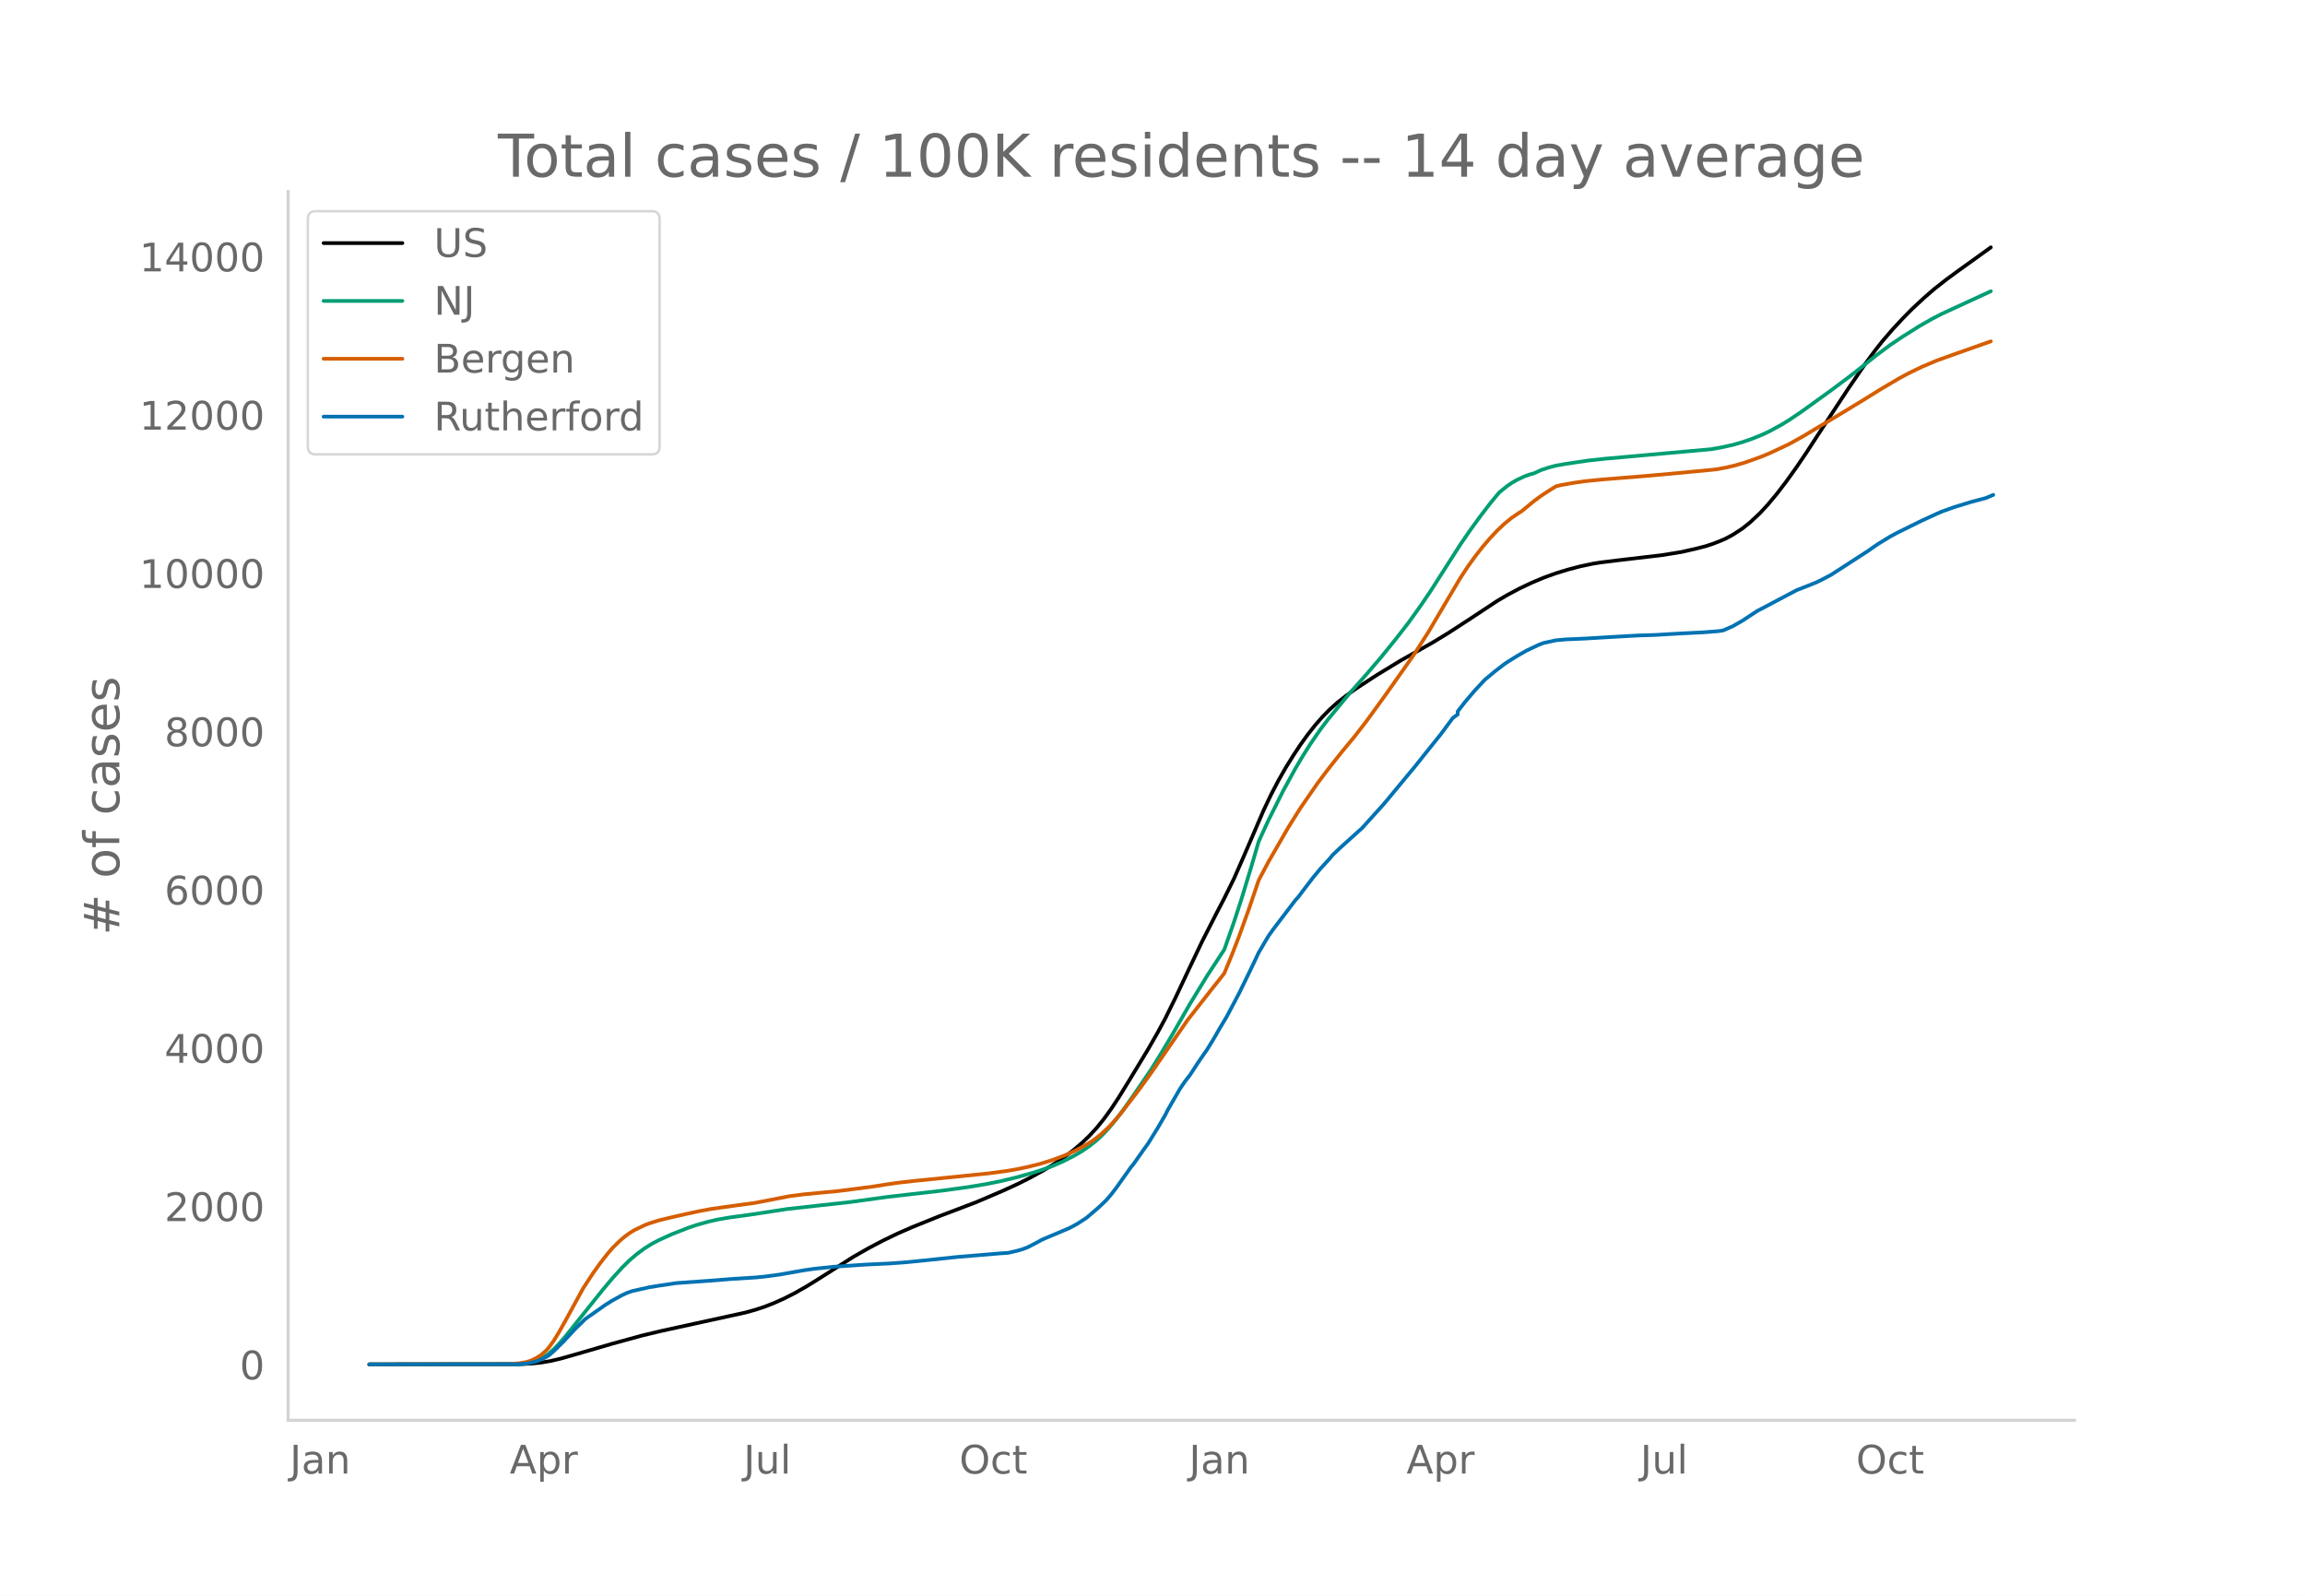
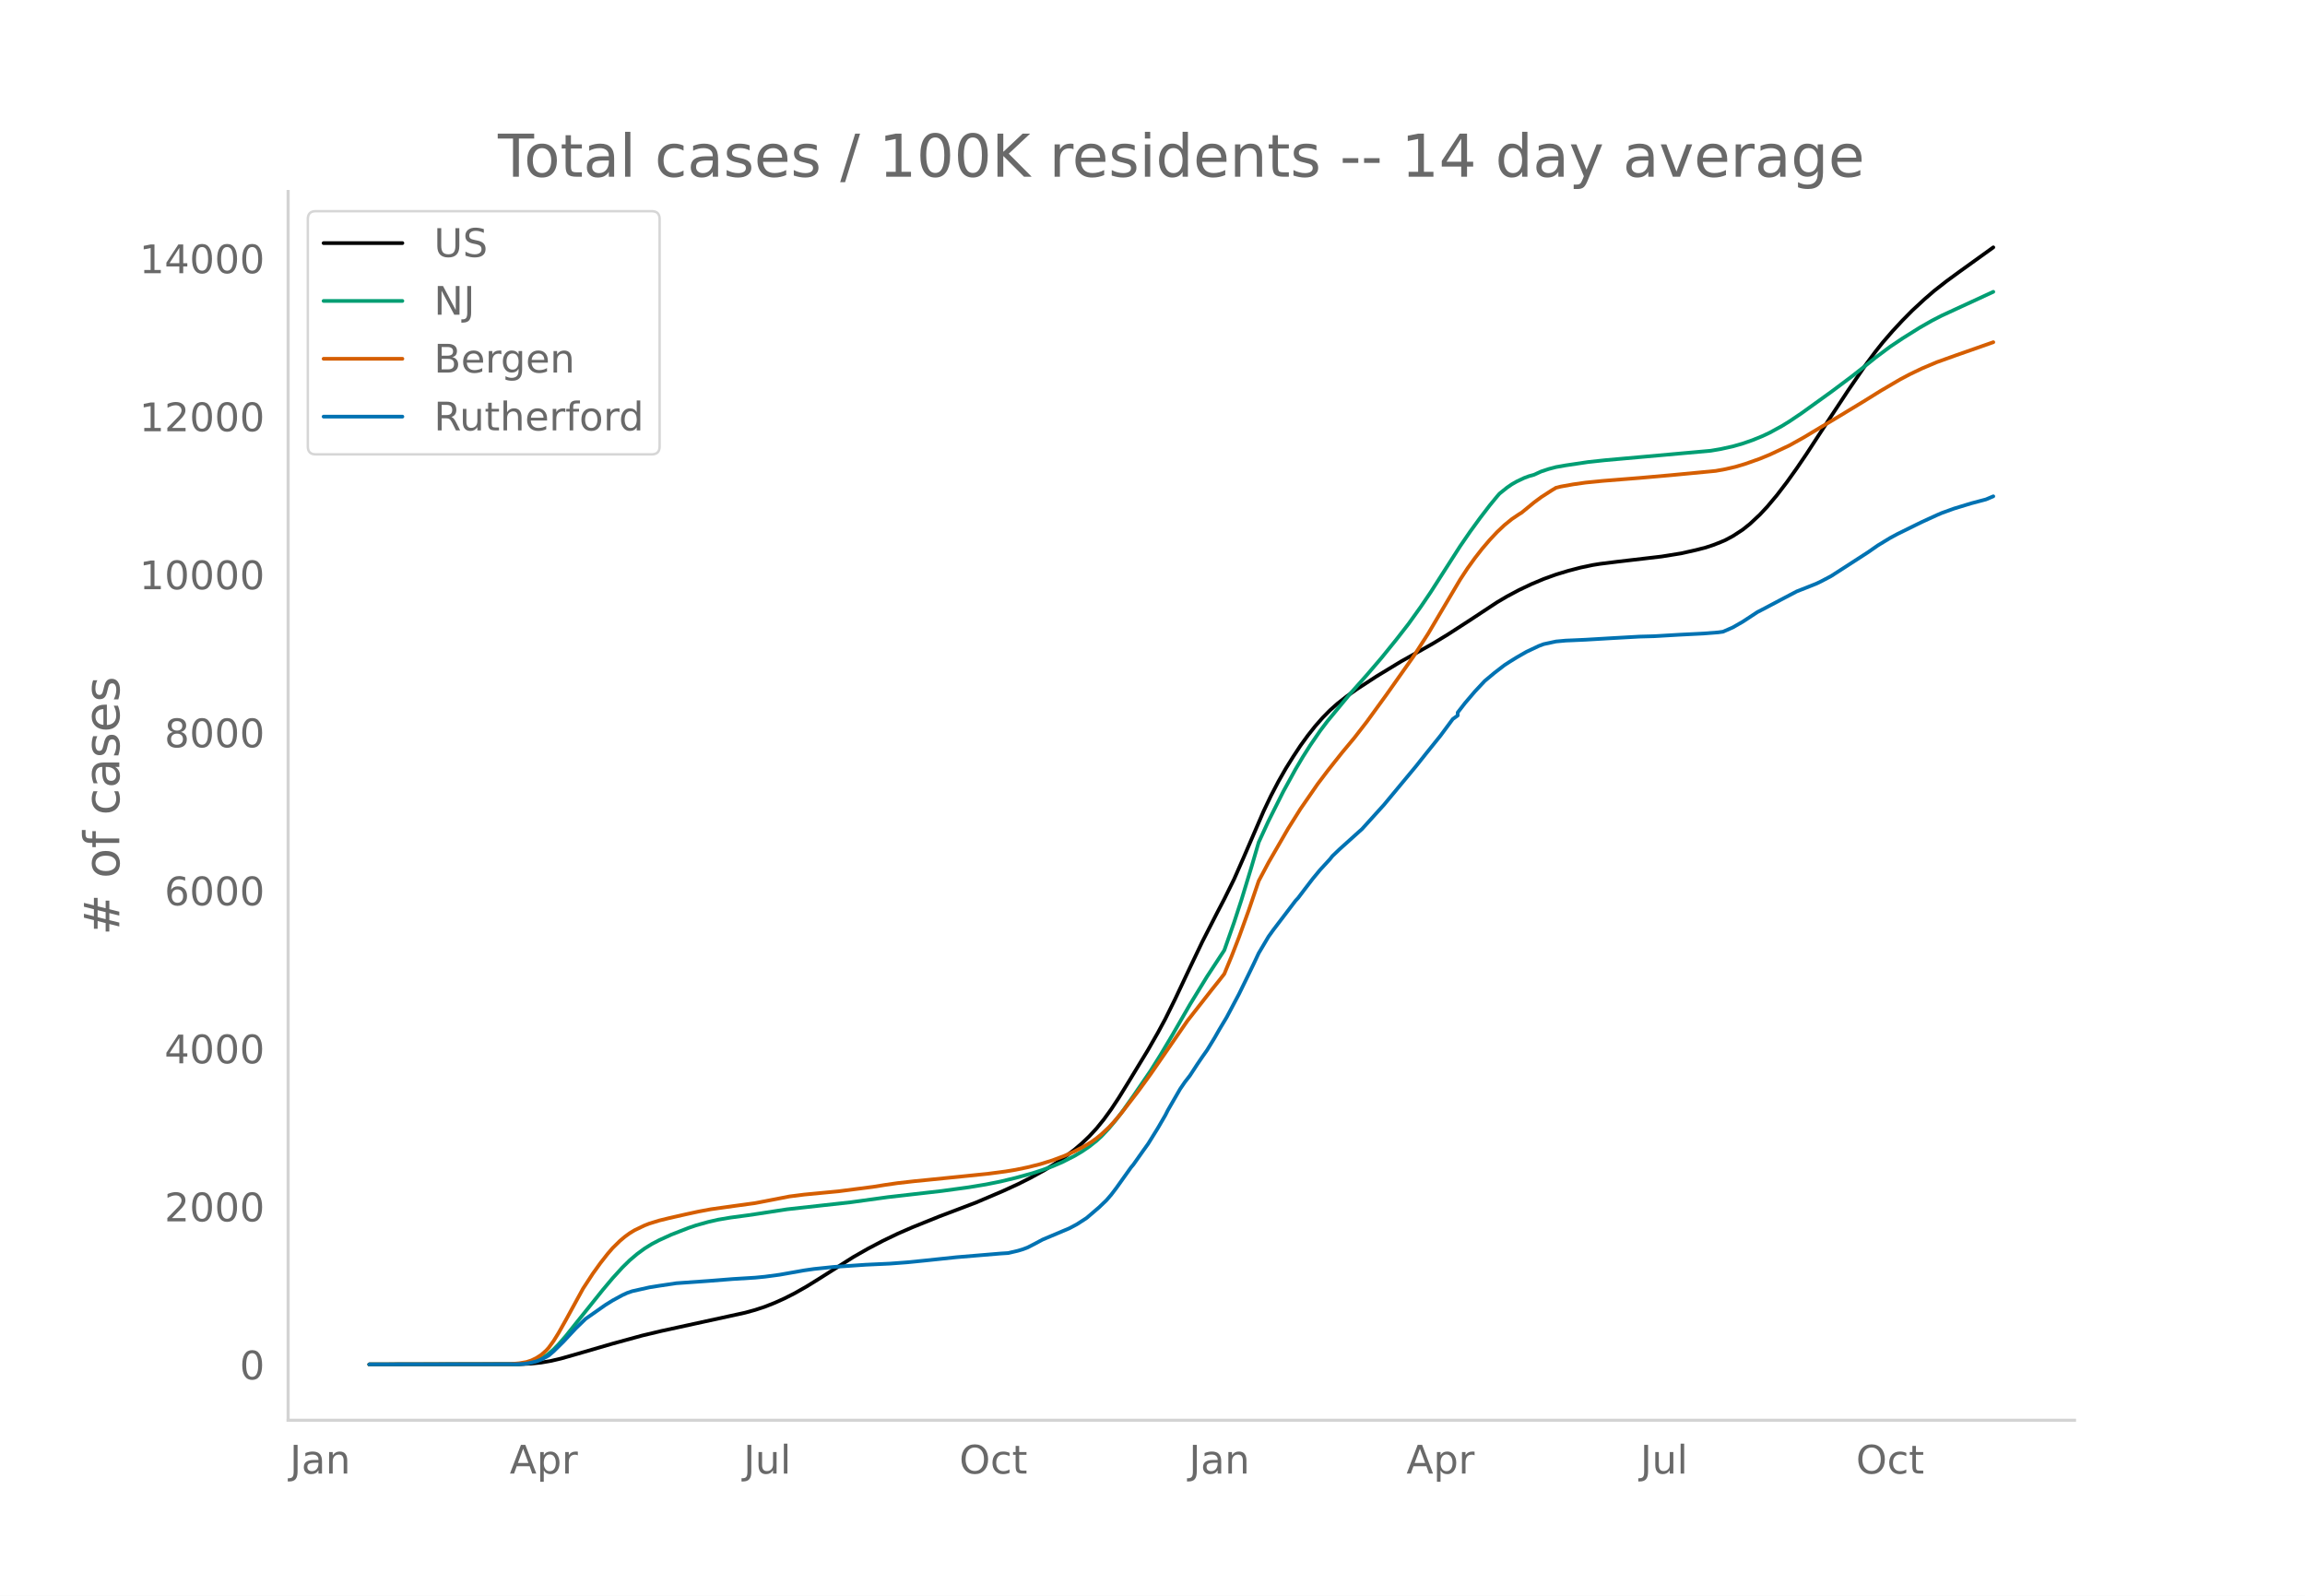
<svg xmlns="http://www.w3.org/2000/svg" xmlns:xlink="http://www.w3.org/1999/xlink" height="864" viewBox="0 0 936 648" width="1248">
  <defs>
    <style>*{stroke-linecap:butt;stroke-linejoin:round}</style>
  </defs>
  <g id="figure_1">
    <path d="M0 648h936V0H0z" style="fill:#fff" id="patch_1" />
    <g id="axes_1">
      <path d="M117 576.72h725.4V77.76H117z" style="fill:none" id="patch_2" />
-       <path clip-path="url(#p4bd384497b)" d="m149.973 554.04 60.857-.084 4.988-.243 3.991-.421 3.99-.69 3.991-.937 5.986-1.708 14.965-4.35 11.972-3.283 7.981-1.902 12.97-2.837 20.951-4.583 3.99-1.103 3.991-1.313 3.99-1.58 3.992-1.801 3.99-2.027 4.989-2.834 4.988-3.095 13.967-8.878 5.986-3.42 5.986-3.152 5.986-2.893 5.986-2.616 10.974-4.432 14.965-5.688 10.975-4.688 5.985-2.753 4.989-2.507 5.986-3.291 3.99-2.463 3.991-2.716 3.99-3.034 2.994-2.56 2.993-2.857 2.993-3.24 2.993-3.703 2.993-4.135 2.993-4.536 3.99-6.483 7.982-13.163 3.99-6.984 2.993-5.556 3.99-8.09 5.987-12.717 4.988-10.462 5.986-11.733 2.993-5.745 3.99-8.102 3.991-9.085 7.982-18.55 2.993-6.286 2.993-5.736 2.993-5.262 2.993-4.815 2.993-4.544 2.993-4.136 2.993-3.789 2.993-3.41 2.993-3.044 2.993-2.673 3.99-3.131 3.99-2.826 7.982-5.205 9.977-6.069 6.983-3.91 5.986-3.391 5.986-3.643 8.98-5.826 10.974-7.25 3.99-2.36 4.989-2.668 4.988-2.367 4.988-2.1 4.988-1.802 4.989-1.521 4.988-1.305 4.988-1.051 2.993-.48 6.984-.87 17.958-2.102 7.981-1.294 5.986-1.348 3.99-1.033 2.994-.994 2.993-1.17 1.995-.868 2.993-1.604 3.99-2.606 2.994-2.401 3.99-3.738 2.993-3.214 3.991-4.767 3.99-5.23 3.991-5.604 3.991-5.888 4.988-7.673 4.989-7.636 6.983-10.607 6.984-10.21 3.99-5.394 2.993-3.785 3.991-4.617 3.99-4.31 3.991-4.047 4.989-4.626 3.99-3.449 4.989-3.909 4.988-3.657 12.97-9.326h0" style="fill:none;stroke:#000;stroke-linecap:round;stroke-width:1.5" id="line2d_1" />
-       <path clip-path="url(#p4bd384497b)" d="m149.973 554.04 59.86-.107 2.992-.217 1.996-.29 1.995-.513 1.995-.769 1.996-1.04 1.995-1.392 1.995-1.767 1.996-2.041 2.993-3.436 3.99-5.003 10.975-13.703 3.99-4.757 3.99-4.388 2.994-2.939 2.993-2.544 2.993-2.2 2.993-1.863 2.993-1.57 4.988-2.275 6.984-2.725 2.993-1.021 4.988-1.4 3.99-.908 4.989-.848 6.984-.935 2.993-.44 12.97-1.995 25.938-2.872 14.965-2.069 9.977-1.14 11.972-1.371 10.974-1.505 6.984-1.159 5.986-1.205 5.986-1.44 6.983-1.932 3.991-1.306 3.99-1.447 3.991-1.715 4.989-2.53 2.993-1.78 2.993-2.026 2.993-2.379 1.995-1.828 2.993-3.175 2.993-3.589 2.993-3.976 3.99-5.67 6.984-10.233 3.99-6.39 4.99-8.388 6.983-12.143 6.983-11.437 6.984-10.666 3.99-11.365 2.994-9.173 3.99-13.132 2.993-10.236 3.991-8.67 5.986-11.957 4.988-9.1 2.993-5.048 2.993-4.72 3.99-5.828 2.994-3.96 8.979-10.872 6.983-7.867 5.986-7.007 5.986-7.4 4.989-6.424 4.988-6.975 3.99-5.89 5.987-9.381 5.986-9.348 3.99-5.822 3.99-5.5 3.992-5.225 2.993-3.65.997-1.148 2.993-2.42 1.996-1.38 1.995-1.145 2.993-1.427 1.995-.746 1.995-.552 2.993-1.363 2.993-.994 2.993-.791 3.991-.704 8.98-1.34 6.983-.753 14.965-1.337 27.934-2.51 3.99-.678 4.99-1.098 3.99-1.146 3.99-1.39 3.991-1.627 2.993-1.41 4.988-2.73 2.993-1.85 4.989-3.366 11.972-8.636 7.98-5.98 4.99-3.912 4.987-4.02 5.986-4.466 4.989-3.355 6.983-4.38 4.989-2.861 3.99-2.054 5.986-2.766 13.968-6.436h0" style="fill:none;stroke:#009e73;stroke-linecap:round;stroke-width:1.5" id="line2d_2" />
-       <path clip-path="url(#p4bd384497b)" d="m149.973 554.04 56.866-.1 3.991-.356 2.993-.519 1.995-.66 1.996-.971 1.995-1.292 1.995-1.764.998-1.114 1.995-2.74 1.996-3.222 2.993-5.322 6.983-12.787 3.991-6.114 2.993-4.174 2.993-3.834 1.995-2.32 2.993-2.95 1.996-1.679 1.995-1.462 1.995-1.208 3.99-1.92 1.996-.78 3.99-1.23 3.991-.979 6.984-1.592 4.988-1.08 4.989-.937 9.976-1.399 7.982-1.09 6.983-1.354 6.984-1.362 5.986-.762 6.984-.67 6.983-.667 13.967-1.801 4.989-.805 4.988-.717 6.984-.798 4.988-.489 14.965-1.516 9.977-1.028 6.983-.92 3.99-.664 4.99-1.033 4.987-1.252 4.989-1.549 4.988-1.871 3.99-1.788 3.991-2.077 2.993-1.817 1.996-1.44 1.995-1.641 2.993-2.804 1.995-2.132 2.993-3.518 6.984-9.102 4.988-6.873 14.965-21.709 9.977-12.77 2.993-3.743 1.995-2.573 2.993-7.247 2.993-7.732 3.99-11.063 3.991-11.743 3.991-7.512 7.981-13.846 4.989-7.958 6.983-10.13 3.99-5.282 2.994-3.803 2.993-3.768 4.988-6.009 4.988-6.45 7.982-11.012 10.974-15.557 5.986-9.319 5.986-10.15 6.984-11.808 2.993-4.572 2.993-4.166 2.993-3.84 2.993-3.51 2.993-3.203 2.993-2.834 2.993-2.444 2.993-2.02.997-.608 4.988-4.103 2.993-2.226 3.991-2.58 1.995-1.221 1.996-.495 4.988-.897 4.988-.71 6.984-.695 14.965-1.2 12.97-1.147 17.957-1.716 3.991-.722 3.99-.927 3.991-1.187 5.986-2.12 3.991-1.644 7.981-3.757 5.986-3.34 3.991-2.413 7.981-4.757 11.972-7.255 6.984-4.353 7.981-4.693 3.99-2.122 4.99-2.396 5.985-2.539 7.981-2.864 13.968-4.925h0" style="fill:none;stroke:#d55e00;stroke-linecap:round;stroke-width:1.5" id="line2d_3" />
-       <path clip-path="url(#p4bd384497b)" d="m149.973 554.04 59.86-.075 2.992-.15 1.996-.302 2.993-.702 1.995-.753 2.993-1.617 1.995-1.706 3.991-3.938 4.988-5.368 3.991-3.888 7.981-5.618 2.993-1.87 3.99-2.181 1.996-.916 1.996-.69 6.983-1.567 3.99-.64 6.984-1.041 12.97-.916 9.977-.79 8.979-.551 3.99-.39 5.986-.802 9.977-1.768 3.99-.577 7.982-.828 12.97-.89 9.976-.464 6.984-.527 6.983-.702 12.97-1.368 17.958-1.505 2.993-.188 3.99-.928 1.996-.602 1.995-.765 2.993-1.542 2.993-1.618 10.974-4.64 2.993-1.606 2.993-1.931.998-.665 4.988-4.277 2.993-2.872 1.996-2.32 1.995-2.621 5.986-8.415.998-1.192 3.99-5.656 1.996-2.784 3.99-6.46 2.993-5.166.998-1.982 4.988-8.654 1.995-2.922 1.996-2.558 2.993-4.59 1.995-2.948 1.995-2.834 2.993-4.904 1.996-3.5 2.993-5.003 4.988-9.431 3.99-8.178 1.996-4.138 1.995-4.264 3.991-6.748 1.995-2.784 8.98-11.814.997-1.066 2.993-3.95 2.993-3.914 2.993-3.624 3.99-4.34.998-1.266 2.993-2.86 7.981-7.199.998-.878 8.98-9.933 10.973-13.23 1.996-2.409 3.99-5.03 5.986-7.436 4.989-6.748 1.995-1.442v-1.229l2.993-3.863 3.99-4.678 3.991-4.276 3.99-3.337 3.992-3.085 1.995-1.304 2.993-1.856 3.99-2.295 4.989-2.358 1.995-.753 4.988-1.078 3.991-.364 2.993-.125 4.988-.226 10.975-.652 10.974-.615 5.986-.163 9.977-.59 2.993-.15 6.983-.35 5.986-.465 1.995-.276 3.991-1.756 3.99-2.295 5.987-3.938 2.993-1.542 5.986-3.186 6.983-3.675 3.991-1.567 3.99-1.593 1.996-.966 3.99-2.107 14.966-9.682 3.99-2.784 4.988-3.035 2.993-1.618 6.984-3.45 2.993-1.466 5.986-2.747 1.995-.865 4.989-1.806 6.983-2.132 5.986-1.593 2.993-1.267h0" style="fill:none;stroke:#0072b2;stroke-linecap:round;stroke-width:1.5" id="line2d_4" />
+       <path clip-path="url(#p664c4506b5)" d="m149.973 554.04 60.857-.084 4.988-.243 3.991-.42 3.99-.69 3.991-.934 5.986-1.705 14.965-4.343 11.972-3.278 7.981-1.898 12.97-2.833 20.951-4.576 3.99-1.1 3.991-1.312 3.99-1.576 3.992-1.8 3.99-2.022 4.989-2.83 4.988-3.09 13.967-8.863 5.986-3.415 5.986-3.147 5.986-2.888 5.986-2.612 10.974-4.424 14.965-5.679 10.975-4.68 5.985-2.749 4.989-2.502 5.986-3.287 3.99-2.458 3.991-2.712 3.99-3.029 2.994-2.555 2.993-2.853 2.993-3.234 2.993-3.697 2.993-4.128 2.993-4.53 3.99-6.472 7.982-13.142 3.99-6.972 2.993-5.547 3.99-8.076 5.987-12.696 4.988-10.446 5.986-11.713 2.993-5.735 3.99-8.09 3.991-9.07 7.982-18.52 2.993-6.275 2.993-5.726 2.993-5.254 2.993-4.807 2.993-4.537 2.993-4.13 2.993-3.781 2.993-3.405 2.993-3.039 2.993-2.669 3.99-3.126 3.99-2.82 7.982-5.197 9.977-6.06 6.983-3.902 5.986-3.387 5.986-3.637 8.98-5.816 10.974-7.238 3.99-2.356 4.989-2.664 4.988-2.363 4.988-2.096 4.988-1.8 4.989-1.519 4.988-1.302 4.988-1.05 2.993-.479 6.984-.867 17.958-2.1 7.981-1.291 5.986-1.347 3.99-1.03 2.994-.993 2.993-1.168 1.995-.866 2.993-1.602 3.99-2.602 2.994-2.397 3.99-3.731 2.993-3.21 3.991-4.759 3.99-5.22 3.991-5.596 3.991-5.879 4.988-7.66 4.989-7.623 6.983-10.59 6.984-10.192 3.99-5.386 2.993-3.779 3.991-4.61 3.99-4.302 3.991-4.041 4.989-4.618 3.99-3.443 4.989-3.903 4.988-3.651 13.967-10.054h0" style="fill:none;stroke:#000;stroke-linecap:round;stroke-width:1.5" id="line2d_1" />
+       <path clip-path="url(#p664c4506b5)" d="m149.973 554.04 59.86-.107 2.992-.217 1.996-.29 1.995-.51 1.995-.768 1.996-1.04 1.995-1.389 1.995-1.764 1.996-2.038 2.993-3.43 3.99-4.995 10.975-13.68 3.99-4.75 3.99-4.38 2.994-2.934 2.993-2.54 2.993-2.197 2.993-1.86 2.993-1.567 4.988-2.272 6.984-2.72 2.993-1.02 4.988-1.397 3.99-.907 4.989-.846 6.984-.933 2.993-.44 12.97-1.991 25.938-2.868 14.965-2.065 9.977-1.14 11.972-1.368 10.974-1.502 6.984-1.157 5.986-1.203 5.986-1.438 6.983-1.929 3.991-1.304 3.99-1.444 3.991-1.712 4.989-2.527 2.993-1.776 2.993-2.022 2.993-2.376 1.995-1.825 2.993-3.17 2.993-3.583 2.993-3.969 3.99-5.661 6.984-10.217 3.99-6.379 4.99-8.374 6.983-12.123 6.983-11.418 6.984-10.649 3.99-11.347 2.994-9.158 3.99-13.11 2.993-10.219 3.991-8.657 5.986-11.936 4.988-9.085 2.993-5.04 2.993-4.712 3.99-5.82 2.994-3.953 8.979-10.854 6.983-7.854 5.986-6.995 5.986-7.388 4.989-6.414 4.988-6.963 3.99-5.881 5.987-9.365 5.986-9.333 3.99-5.812 3.99-5.49 3.992-5.217 2.993-3.645.997-1.146 2.993-2.416 1.996-1.378 1.995-1.142 2.993-1.426 1.995-.744 1.995-.551 2.993-1.36 2.993-.993 2.993-.79 3.991-.703 8.98-1.337 6.983-.753 14.965-1.335 27.934-2.505 3.99-.677 4.99-1.097 3.99-1.144 3.99-1.387 3.991-1.625 2.993-1.407 4.988-2.726 2.993-1.847 4.989-3.36 11.972-8.622 7.98-5.97 4.99-3.906 4.987-4.013 5.986-4.46 4.989-3.349 6.983-4.372 4.989-2.857 3.99-2.05 5.986-2.762 14.965-6.905h0" style="fill:none;stroke:#009e73;stroke-linecap:round;stroke-width:1.5" id="line2d_2" />
+       <path clip-path="url(#p664c4506b5)" d="m149.973 554.04 56.866-.1 3.991-.355 2.993-.518 1.995-.66 1.996-.969 1.995-1.29 1.995-1.76.998-1.113 1.995-2.735 1.996-3.217 2.993-5.314 6.983-12.766 3.991-6.103 2.993-4.168 2.993-3.827 1.995-2.317 2.993-2.945 1.996-1.676 1.995-1.46 1.995-1.206 3.99-1.916 1.996-.78 3.99-1.227 3.991-.978 6.984-1.588 4.988-1.08 4.989-.934 9.976-1.397 7.982-1.088 6.983-1.352 6.984-1.36 5.986-.76 6.984-.669 6.983-.667 13.967-1.798 4.989-.804 4.988-.715 6.984-.797 4.988-.488 14.965-1.513 9.977-1.027 6.983-.92 3.99-.662 4.99-1.031 4.987-1.25 4.989-1.546 4.988-1.868 3.99-1.785 3.991-2.073 2.993-1.815 1.996-1.438 1.995-1.638 2.993-2.799 1.995-2.128 2.993-3.513 6.984-9.087 4.988-6.862 14.965-21.673 9.977-12.749 2.993-3.737 1.995-2.569 2.993-7.235 2.993-7.719 3.99-11.045 3.991-11.724 3.991-7.5 7.981-13.823 4.989-7.945 6.983-10.113 3.99-5.274 2.994-3.796 2.993-3.763 4.988-5.998 4.988-6.44 7.982-10.994 10.974-15.531 5.986-9.304 5.986-10.133 6.984-11.79 2.993-4.563 2.993-4.16 2.993-3.834 2.993-3.504 2.993-3.198 2.993-2.83 2.993-2.438 2.993-2.017.997-.608 4.988-4.096 2.993-2.222 3.991-2.576 1.995-1.219 1.996-.494 4.988-.896 4.988-.709 6.984-.694 14.965-1.198 12.97-1.145 17.957-1.712 3.991-.722 3.99-.925 3.991-1.185 5.986-2.117 3.991-1.641 7.981-3.75 5.986-3.336 3.991-2.408 7.981-4.75 11.972-7.243 6.984-4.345 7.981-4.686 3.99-2.119 4.99-2.391 5.985-2.535 7.981-2.86 14.965-5.249h0" style="fill:none;stroke:#d55e00;stroke-linecap:round;stroke-width:1.5" id="line2d_3" />
+       <path clip-path="url(#p664c4506b5)" d="m149.973 554.04 59.86-.075 2.992-.15 1.996-.3 2.993-.702 1.995-.751 2.993-1.616 1.995-1.702 3.991-3.932 4.988-5.359 3.991-3.882 7.981-5.609 2.993-1.866 3.99-2.178 1.996-.914 1.996-.689 6.983-1.565 3.99-.639 6.984-1.039 12.97-.914 9.977-.789 8.979-.55 3.99-.389 5.986-.801 9.977-1.766 3.99-.576 7.982-.826 12.97-.889 9.976-.463 6.984-.526 6.983-.701 12.97-1.365 17.958-1.503 2.993-.187 3.99-.927 1.996-.601 1.995-.764 2.993-1.54 2.993-1.615 10.974-4.633 2.993-1.603 2.993-1.928.998-.663 4.988-4.27 2.993-2.867 1.996-2.317 1.995-2.617 5.986-8.401.998-1.19 3.99-5.647 1.996-2.78 3.99-6.448 2.993-5.158.998-1.979 4.988-8.64 1.995-2.917 1.996-2.554 2.993-4.583 1.995-2.942 1.995-2.83 2.993-4.896 1.996-3.493 2.993-4.996 4.988-9.416 3.99-8.163 1.996-4.132 1.995-4.257 3.991-6.737 1.995-2.78 8.98-11.794.997-1.065 2.993-3.944 2.993-3.906 2.993-3.619 3.99-4.332.998-1.265 2.993-2.854 7.981-7.188.998-.876 8.98-9.917 10.973-13.21 1.996-2.403 3.99-5.021 5.986-7.425 4.989-6.737 1.995-1.44v-1.227l2.993-3.856 3.99-4.67 3.991-4.27 3.99-3.33 3.992-3.08 1.995-1.303 2.993-1.853 3.99-2.292 4.989-2.353 1.995-.752 4.988-1.077 3.991-.363 2.993-.125 4.988-.225 10.975-.651 10.974-.614 5.986-.163 9.977-.588 2.993-.15 6.983-.351 5.986-.463 1.995-.276 3.991-1.753 3.99-2.291 5.987-3.932 2.993-1.54 5.986-3.18 6.983-3.669 3.991-1.565 3.99-1.59 1.996-.964 3.99-2.104 14.966-9.666 3.99-2.78 4.988-3.03 2.993-1.615 6.984-3.443 2.993-1.465 5.986-2.742 1.995-.864 4.989-1.803 6.983-2.129 5.986-1.59 2.993-1.265h0" style="fill:none;stroke:#0072b2;stroke-linecap:round;stroke-width:1.5" id="line2d_4" />
      <path d="M117 576.72V77.76" style="fill:none;stroke:#d3d3d3;stroke-linecap:square;stroke-linejoin:miter;stroke-width:1.25" id="patch_3" />
      <path d="M117 576.72h725.4" style="fill:none;stroke:#d3d3d3;stroke-linecap:square;stroke-linejoin:miter;stroke-width:1.25" id="patch_4" />
      <g id="matplotlib.axis_1">
        <g id="xtick_1">
          <g style="fill:#696969" transform="matrix(.16 0 0 -.16 117.687 598.378)" id="text_1">
            <defs>
              <path d="M9.813 72.906h9.859V5.078q0-13.187-5-19.14-5-5.954-16.094-5.954h-3.75v8.297h3.078q6.531 0 9.219 3.672Q9.813-4.39 9.813 5.078z" id="DejaVuSans-74" />
              <path d="M34.281 27.484q-10.89 0-15.093-2.484-4.204-2.484-4.204-8.5 0-4.781 3.157-7.594 3.156-2.797 8.562-2.797 7.485 0 12 5.297 4.516 5.297 4.516 14.078v2zm17.922 3.72V0H43.22v8.297Q40.14 3.328 35.547.953q-4.594-2.375-11.234-2.375-8.391 0-13.36 4.719Q6 8.016 6 15.922q0 9.219 6.172 13.906 6.187 4.688 18.437 4.688h12.61v.89q0 6.203-4.078 9.594-4.078 3.39-11.453 3.39-4.688 0-9.141-1.124-4.438-1.125-8.531-3.375v8.312q4.921 1.906 9.562 2.844 4.64.953 9.031.953 11.875 0 17.735-6.156 5.86-6.14 5.86-18.64z" id="DejaVuSans-97" />
              <path d="M54.89 33.016V0h-8.984v32.719q0 7.765-3.031 11.61-3.031 3.858-9.078 3.858-7.281 0-11.484-4.64-4.204-4.625-4.204-12.64V0H9.08v54.688h9.03v-8.5q3.235 4.937 7.594 7.374Q30.078 56 35.797 56q9.422 0 14.25-5.828 4.844-5.828 4.844-17.156z" id="DejaVuSans-110" />
            </defs>
            <use xlink:href="#DejaVuSans-74" />
            <use x="29.492" xlink:href="#DejaVuSans-97" />
            <use x="90.771" xlink:href="#DejaVuSans-110" />
          </g>
        </g>
        <g id="xtick_2">
          <g style="fill:#696969" transform="matrix(.16 0 0 -.16 206.967 598.378)" id="text_2">
            <defs>
              <path d="M34.188 63.188 20.797 26.906h26.812zm-5.579 9.718h11.188L67.578 0h-10.25l-6.64 18.703h-32.86L11.188 0H.78z" id="DejaVuSans-65" />
              <path d="M18.11 8.203v-29H9.077v75.484h9.031v-8.296q2.844 4.875 7.157 7.234Q29.594 56 35.594 56q9.968 0 16.187-7.906 6.235-7.907 6.235-20.797T51.78 6.484q-6.218-7.906-16.187-7.906-6 0-10.328 2.375-4.313 2.375-7.157 7.25zm30.578 19.094q0 9.906-4.079 15.547-4.078 5.64-11.203 5.64-7.14 0-11.218-5.64-4.079-5.64-4.079-15.547 0-9.906 4.078-15.547 4.079-5.64 11.22-5.64 7.124 0 11.202 5.64t4.078 15.547z" id="DejaVuSans-112" />
              <path d="M41.11 46.297q-1.516.875-3.297 1.281Q36.03 48 33.89 48q-7.625 0-11.703-4.953-4.079-4.953-4.079-14.234V0H9.08v54.688h9.03v-8.5q2.844 4.984 7.375 7.39Q30.031 56 36.531 56q.922 0 2.047-.125 1.125-.11 2.484-.36z" id="DejaVuSans-114" />
            </defs>
            <use xlink:href="#DejaVuSans-65" />
            <use x="68.408" xlink:href="#DejaVuSans-112" />
            <use x="131.885" xlink:href="#DejaVuSans-114" />
          </g>
        </g>
        <g id="xtick_3">
          <g style="fill:#696969" transform="matrix(.16 0 0 -.16 301.941 598.378)" id="text_3">
            <defs>
              <path d="M8.5 21.578v33.11h8.984V21.922q0-7.766 3.016-11.656 3.031-3.875 9.094-3.875 7.265 0 11.484 4.64 4.234 4.64 4.234 12.656v31h8.985V0h-8.984v8.406Q42.047 3.422 37.718 1q-4.313-2.422-10.032-2.422-9.421 0-14.312 5.86Q8.5 10.296 8.5 21.578zM31.11 56z" id="DejaVuSans-117" />
              <path d="M9.422 75.984h8.984V0H9.422z" id="DejaVuSans-108" />
            </defs>
            <use xlink:href="#DejaVuSans-74" />
            <use x="29.492" xlink:href="#DejaVuSans-117" />
            <use x="92.871" xlink:href="#DejaVuSans-108" />
          </g>
        </g>
        <g id="xtick_4">
          <g style="fill:#696969" transform="matrix(.16 0 0 -.16 389.546 598.378)" id="text_4">
            <defs>
              <path d="M39.406 66.219q-10.75 0-17.078-8.016-6.312-8-6.312-21.828 0-13.766 6.312-21.781 6.328-8 17.078-8 10.735 0 17.016 8 6.281 8.015 6.281 21.781 0 13.828-6.281 21.828-6.281 8.016-17.016 8.016zm0 8q15.328 0 24.5-10.281 9.188-10.282 9.188-27.563 0-17.234-9.188-27.516-9.172-10.28-24.5-10.28-15.375 0-24.593 10.25-9.204 10.265-9.204 27.546t9.204 27.563q9.218 10.28 24.593 10.28z" id="DejaVuSans-79" />
              <path d="M48.781 52.594v-8.407q-3.812 2.11-7.64 3.157-3.828 1.047-7.735 1.047-8.75 0-13.593-5.547-4.829-5.532-4.829-15.547 0-10.016 4.829-15.563 4.843-5.53 13.593-5.53 3.907 0 7.735 1.046 3.828 1.047 7.64 3.156V2.094Q45.016.344 40.984-.531q-4.015-.89-8.562-.89-12.36 0-19.64 7.765-7.266 7.765-7.266 20.953 0 13.375 7.343 21.031Q20.22 56 33.016 56q4.14 0 8.093-.86 3.953-.843 7.672-2.546z" id="DejaVuSans-99" />
              <path d="M18.313 70.219V54.688h18.5v-6.985h-18.5V18.016q0-6.688 1.828-8.594 1.828-1.906 7.453-1.906h9.218V0h-9.218q-10.407 0-14.36 3.875-3.953 3.89-3.953 14.14v29.688H2.687v6.984h6.594V70.22z" id="DejaVuSans-116" />
            </defs>
            <use xlink:href="#DejaVuSans-79" />
            <use x="78.711" xlink:href="#DejaVuSans-99" />
            <use x="133.691" xlink:href="#DejaVuSans-116" />
          </g>
        </g>
        <g id="xtick_5">
          <g style="fill:#696969" transform="matrix(.16 0 0 -.16 482.831 598.378)" id="text_5">
            <use xlink:href="#DejaVuSans-74" />
            <use x="29.492" xlink:href="#DejaVuSans-97" />
            <use x="90.771" xlink:href="#DejaVuSans-110" />
          </g>
        </g>
        <g id="xtick_6">
          <g style="fill:#696969" transform="matrix(.16 0 0 -.16 571.113 598.378)" id="text_6">
            <use xlink:href="#DejaVuSans-65" />
            <use x="68.408" xlink:href="#DejaVuSans-112" />
            <use x="131.885" xlink:href="#DejaVuSans-114" />
          </g>
        </g>
        <g id="xtick_7">
          <g style="fill:#696969" transform="matrix(.16 0 0 -.16 666.088 598.378)" id="text_7">
            <use xlink:href="#DejaVuSans-74" />
            <use x="29.492" xlink:href="#DejaVuSans-117" />
            <use x="92.871" xlink:href="#DejaVuSans-108" />
          </g>
        </g>
        <g id="xtick_8">
          <g style="fill:#696969" transform="matrix(.16 0 0 -.16 753.693 598.378)" id="text_8">
            <use xlink:href="#DejaVuSans-79" />
            <use x="78.711" xlink:href="#DejaVuSans-99" />
            <use x="133.691" xlink:href="#DejaVuSans-116" />
          </g>
        </g>
      </g>
      <g id="matplotlib.axis_2">
        <g id="ytick_1">
          <g style="fill:#696969" transform="matrix(.16 0 0 -.16 97.32 560.119)" id="text_9">
            <defs>
              <path d="M31.781 66.406q-7.61 0-11.453-7.5Q16.5 51.422 16.5 36.375q0-14.984 3.828-22.484 3.844-7.5 11.453-7.5 7.672 0 11.5 7.5 3.844 7.5 3.844 22.484 0 15.047-3.844 22.531-3.828 7.5-11.5 7.5zm0 7.813q12.266 0 18.735-9.703 6.468-9.688 6.468-28.141 0-18.406-6.468-28.11-6.47-9.687-18.735-9.687-12.25 0-18.718 9.688-6.47 9.703-6.47 28.109 0 18.453 6.47 28.14Q19.53 74.22 31.78 74.22z" id="DejaVuSans-48" />
            </defs>
            <use xlink:href="#DejaVuSans-48" />
          </g>
        </g>
        <g id="ytick_2">
-           <g style="fill:#696969" transform="matrix(.16 0 0 -.16 66.78 495.845)" id="text_10">
+           <g style="fill:#696969" transform="matrix(.16 0 0 -.16 66.78 495.95)" id="text_10">
            <defs>
              <path d="M19.188 8.297h34.421V0H7.33v8.297q5.609 5.812 15.296 15.594 9.703 9.797 12.188 12.64 4.734 5.313 6.609 9 1.89 3.688 1.89 7.25 0 5.813-4.078 9.469-4.078 3.672-10.625 3.672-4.64 0-9.797-1.61-5.14-1.609-11-4.89v9.969Q13.767 71.78 18.938 73q5.188 1.219 9.485 1.219 11.328 0 18.062-5.672 6.735-5.656 6.735-15.125 0-4.5-1.688-8.531-1.672-4.016-6.125-9.485-1.218-1.422-7.765-8.187-6.532-6.766-18.453-18.922z" id="DejaVuSans-50" />
            </defs>
            <use xlink:href="#DejaVuSans-50" />
            <use x="63.623" xlink:href="#DejaVuSans-48" />
            <use x="127.246" xlink:href="#DejaVuSans-48" />
            <use x="190.869" xlink:href="#DejaVuSans-48" />
          </g>
        </g>
        <g id="ytick_3">
-           <g style="fill:#696969" transform="matrix(.16 0 0 -.16 66.78 431.572)" id="text_11">
+           <g style="fill:#696969" transform="matrix(.16 0 0 -.16 66.78 431.782)" id="text_11">
            <defs>
              <path d="M37.797 64.313 12.89 25.39h24.906zm-2.594 8.593H47.61V25.391h10.407v-8.203H47.609V0h-9.812v17.188H4.89v9.515z" id="DejaVuSans-52" />
            </defs>
            <use xlink:href="#DejaVuSans-52" />
            <use x="63.623" xlink:href="#DejaVuSans-48" />
            <use x="127.246" xlink:href="#DejaVuSans-48" />
            <use x="190.869" xlink:href="#DejaVuSans-48" />
          </g>
        </g>
        <g id="ytick_4">
-           <g style="fill:#696969" transform="matrix(.16 0 0 -.16 66.78 367.298)" id="text_12">
+           <g style="fill:#696969" transform="matrix(.16 0 0 -.16 66.78 367.614)" id="text_12">
            <defs>
              <path d="M33.016 40.375q-6.641 0-10.532-4.547-3.875-4.531-3.875-12.437 0-7.86 3.875-12.438 3.891-4.562 10.532-4.562 6.64 0 10.515 4.562 3.875 4.578 3.875 12.438 0 7.906-3.875 12.437-3.875 4.547-10.515 4.547zm19.578 30.922v-8.984q-3.719 1.75-7.5 2.671-3.782.938-7.5.938-9.766 0-14.922-6.594-5.14-6.594-5.875-19.922 2.875 4.25 7.219 6.516 4.359 2.266 9.578 2.266 10.984 0 17.36-6.672 6.374-6.657 6.374-18.125 0-11.235-6.64-18.032-6.641-6.78-17.672-6.78-12.657 0-19.344 9.687-6.688 9.703-6.688 28.109 0 17.281 8.204 27.563 8.203 10.28 22.015 10.28 3.719 0 7.5-.734t7.89-2.187z" id="DejaVuSans-54" />
            </defs>
            <use xlink:href="#DejaVuSans-54" />
            <use x="63.623" xlink:href="#DejaVuSans-48" />
            <use x="127.246" xlink:href="#DejaVuSans-48" />
            <use x="190.869" xlink:href="#DejaVuSans-48" />
          </g>
        </g>
        <g id="ytick_5">
-           <g style="fill:#696969" transform="matrix(.16 0 0 -.16 66.78 303.024)" id="text_13">
+           <g style="fill:#696969" transform="matrix(.16 0 0 -.16 66.78 303.446)" id="text_13">
            <defs>
              <path d="M31.781 34.625q-7.031 0-11.062-3.766-4.016-3.765-4.016-10.343 0-6.594 4.016-10.36Q24.75 6.391 31.78 6.391q7.032 0 11.078 3.78 4.063 3.798 4.063 10.345 0 6.578-4.031 10.343-4.016 3.766-11.11 3.766zm-9.86 4.188q-6.343 1.562-9.89 5.906Q8.5 49.079 8.5 55.329q0 8.733 6.219 13.812 6.234 5.078 17.062 5.078 10.89 0 17.094-5.078 6.203-5.079 6.203-13.813 0-6.25-3.547-10.61-3.531-4.343-9.828-5.906 7.125-1.656 11.094-6.5 3.984-4.828 3.984-11.796 0-10.61-6.468-16.282-6.47-5.656-18.532-5.656-12.047 0-18.531 5.656-6.469 5.672-6.469 16.282 0 6.968 4 11.797 4.016 4.843 11.14 6.5zM18.314 54.39q0-5.657 3.53-8.828 3.548-3.172 9.938-3.172 6.36 0 9.938 3.172 3.593 3.171 3.593 8.828 0 5.672-3.593 8.843-3.578 3.172-9.938 3.172-6.39 0-9.937-3.172-3.532-3.172-3.532-8.843z" id="DejaVuSans-56" />
            </defs>
            <use xlink:href="#DejaVuSans-56" />
            <use x="63.623" xlink:href="#DejaVuSans-48" />
            <use x="127.246" xlink:href="#DejaVuSans-48" />
            <use x="190.869" xlink:href="#DejaVuSans-48" />
          </g>
        </g>
        <g id="ytick_6">
-           <g style="fill:#696969" transform="matrix(.16 0 0 -.16 56.6 238.75)" id="text_14">
+           <g style="fill:#696969" transform="matrix(.16 0 0 -.16 56.6 239.277)" id="text_14">
            <defs>
              <path d="M12.406 8.297h16.11v55.625l-17.532-3.516v8.985l17.438 3.515h9.86V8.296H54.39V0H12.406z" id="DejaVuSans-49" />
            </defs>
            <use xlink:href="#DejaVuSans-49" />
            <use x="63.623" xlink:href="#DejaVuSans-48" />
            <use x="127.246" xlink:href="#DejaVuSans-48" />
            <use x="190.869" xlink:href="#DejaVuSans-48" />
            <use x="254.492" xlink:href="#DejaVuSans-48" />
          </g>
        </g>
        <g id="ytick_7">
-           <g style="fill:#696969" transform="matrix(.16 0 0 -.16 56.6 174.477)" id="text_15">
+           <g style="fill:#696969" transform="matrix(.16 0 0 -.16 56.6 175.11)" id="text_15">
            <use xlink:href="#DejaVuSans-49" />
            <use x="63.623" xlink:href="#DejaVuSans-50" />
            <use x="127.246" xlink:href="#DejaVuSans-48" />
            <use x="190.869" xlink:href="#DejaVuSans-48" />
            <use x="254.492" xlink:href="#DejaVuSans-48" />
          </g>
        </g>
        <g id="ytick_8">
-           <g style="fill:#696969" transform="matrix(.16 0 0 -.16 56.6 110.204)" id="text_16">
+           <g style="fill:#696969" transform="matrix(.16 0 0 -.16 56.6 110.94)" id="text_16">
            <use xlink:href="#DejaVuSans-49" />
            <use x="63.623" xlink:href="#DejaVuSans-52" />
            <use x="127.246" xlink:href="#DejaVuSans-48" />
            <use x="190.869" xlink:href="#DejaVuSans-48" />
            <use x="254.492" xlink:href="#DejaVuSans-48" />
          </g>
        </g>
        <g style="fill:#696969" transform="matrix(0 -.2 -.2 0 48.44 379.813)" id="text_17">
          <defs>
            <path d="M51.125 44H36.922l-4.11-16.313h14.313zm-7.328 27.781-5.078-20.265h14.265L58.11 71.78h7.813L60.89 51.516h15.234V44h-17.14l-4-16.313h15.53V20.22H53.079L48 0h-7.813l5.032 20.219H30.906L25.875 0h-7.86l5.079 20.219H7.719v7.468h17.187L29 44H13.281v7.516h17.625l4.985 20.265z" id="DejaVuSans-35" />
            <path d="M30.61 48.39q-7.22 0-11.422-5.64-4.204-5.64-4.204-15.453 0-9.813 4.172-15.453 4.188-5.64 11.453-5.64 7.188 0 11.375 5.655 4.203 5.672 4.203 15.438 0 9.719-4.203 15.406-4.187 5.688-11.375 5.688zm0 7.61q11.718 0 18.406-7.625 6.703-7.61 6.703-21.078 0-13.422-6.703-21.078-6.688-7.64-18.407-7.64-11.765 0-18.437 7.64-6.656 7.656-6.656 21.078 0 13.469 6.656 21.078Q18.844 56 30.609 56z" id="DejaVuSans-111" />
            <path d="M37.11 75.984V68.5h-8.594q-4.828 0-6.72-1.953-1.874-1.953-1.874-7.031v-4.828h14.797v-6.985H19.922V0H10.89v47.703H2.297v6.984h8.594V58.5q0 9.125 4.25 13.297 4.25 4.187 13.468 4.187z" id="DejaVuSans-102" />
            <path d="M44.281 53.078v-8.5q-3.797 1.953-7.906 2.922-4.094.984-8.5.984-6.688 0-10.031-2.047-3.344-2.046-3.344-6.156 0-3.125 2.39-4.906 2.391-1.781 9.626-3.39l3.078-.688q9.562-2.047 13.593-5.781 4.032-3.735 4.032-10.422 0-7.625-6.032-12.078-6.03-4.438-16.578-4.438-4.39 0-9.156.86Q10.688.296 5.422 2v9.281q4.984-2.594 9.812-3.89 4.829-1.282 9.579-1.282 6.343 0 9.75 2.172 3.421 2.172 3.421 6.125 0 3.656-2.468 5.61-2.453 1.953-10.813 3.765l-3.125.735q-8.344 1.75-12.062 5.39-3.704 3.64-3.704 9.985 0 7.718 5.47 11.906Q16.75 56 26.811 56q4.97 0 9.36-.734 4.406-.72 8.11-2.188z" id="DejaVuSans-115" />
            <path d="M56.203 29.594v-4.39H14.891q.593-9.282 5.593-14.142 5-4.859 13.938-4.859 5.172 0 10.031 1.266 4.86 1.265 9.656 3.812v-8.5Q49.266.734 44.187-.344 39.11-1.422 33.892-1.422q-13.094 0-20.735 7.61-7.64 7.625-7.64 20.625 0 13.421 7.25 21.296Q20.016 56 32.328 56q11.031 0 17.453-7.11 6.422-7.093 6.422-19.296zm-8.984 2.64q-.094 7.36-4.125 11.75-4.032 4.407-10.672 4.407-7.516 0-12.031-4.25-4.516-4.25-5.203-11.97z" id="DejaVuSans-101" />
          </defs>
          <use xlink:href="#DejaVuSans-35" />
          <use x="83.789" xlink:href="#DejaVuSans-32" />
          <use x="115.576" xlink:href="#DejaVuSans-111" />
          <use x="176.758" xlink:href="#DejaVuSans-102" />
          <use x="211.963" xlink:href="#DejaVuSans-32" />
          <use x="243.75" xlink:href="#DejaVuSans-99" />
          <use x="298.73" xlink:href="#DejaVuSans-97" />
          <use x="360.01" xlink:href="#DejaVuSans-115" />
          <use x="412.109" xlink:href="#DejaVuSans-101" />
          <use x="473.633" xlink:href="#DejaVuSans-115" />
        </g>
      </g>
      <g style="fill:#696969" transform="matrix(.24 0 0 -.24 202.185 71.76)" id="text_18">
        <defs>
          <path d="M-.297 72.906h61.672v-8.312H35.5V0h-9.906v64.594H-.296z" id="DejaVuSans-84" />
          <path d="M25.39 72.906h8.297L8.297-9.28H0z" id="DejaVuSans-47" />
          <path d="M9.813 72.906h9.859V42.094L52.39 72.906h12.703L28.906 38.922 67.672 0H54.688L19.672 35.11V0h-9.86z" id="DejaVuSans-75" />
          <path d="M9.422 54.688h8.984V0H9.422zm0 21.296h8.984v-11.39H9.422z" id="DejaVuSans-105" />
          <path d="M45.406 46.39v29.594h8.985V0h-8.985v8.203Q42.578 3.328 38.25.953q-4.313-2.375-10.375-2.375-9.906 0-16.14 7.906-6.22 7.922-6.22 20.813 0 12.89 6.22 20.797Q17.968 56 27.874 56q6.063 0 10.375-2.375 4.328-2.36 7.156-7.234zm-30.61-19.093q0-9.906 4.079-15.547 4.078-5.64 11.203-5.64 7.125 0 11.219 5.64 4.11 5.64 4.11 15.547 0 9.906-4.11 15.547-4.094 5.64-11.219 5.64-7.125 0-11.203-5.64-4.078-5.64-4.078-15.547z" id="DejaVuSans-100" />
          <path d="M4.89 31.39h26.313v-8H4.891z" id="DejaVuSans-45" />
          <path d="M32.172-5.078q-3.797-9.766-7.422-12.735-3.61-2.984-9.656-2.984H7.906v7.516h5.282q3.703 0 5.75 1.765Q21-9.766 23.483-3.219l1.61 4.094-22.11 53.813H12.5l17.094-42.766 17.093 42.766h9.516z" id="DejaVuSans-121" />
          <path d="M2.984 54.688H12.5L29.594 8.797l17.093 45.89h9.516L35.687 0H23.485z" id="DejaVuSans-118" />
          <path d="M45.406 27.984q0 9.766-4.031 15.125-4.016 5.375-11.297 5.375-7.219 0-11.25-5.375-4.031-5.359-4.031-15.125 0-9.718 4.031-15.093t11.25-5.375q7.281 0 11.297 5.375 4.031 5.375 4.031 15.093zm8.985-21.203q0-13.953-6.203-20.765Q42-20.797 29.203-20.797q-4.734 0-8.937.703-4.203.703-8.157 2.172v8.735q3.954-2.141 7.813-3.157 3.86-1.031 7.86-1.031 8.843 0 13.234 4.61 4.39 4.609 4.39 13.937v4.453q-2.781-4.844-7.125-7.234Q33.938 0 27.875 0 17.828 0 11.672 7.656q-6.156 7.672-6.156 20.328 0 12.688 6.156 20.344Q17.828 56 27.875 56q6.063 0 10.406-2.39 4.344-2.391 7.125-7.22v8.297h8.985z" id="DejaVuSans-103" />
        </defs>
        <use xlink:href="#DejaVuSans-84" />
        <use x="44.084" xlink:href="#DejaVuSans-111" />
        <use x="105.266" xlink:href="#DejaVuSans-116" />
        <use x="144.475" xlink:href="#DejaVuSans-97" />
        <use x="205.754" xlink:href="#DejaVuSans-108" />
        <use x="233.537" xlink:href="#DejaVuSans-32" />
        <use x="265.324" xlink:href="#DejaVuSans-99" />
        <use x="320.305" xlink:href="#DejaVuSans-97" />
        <use x="381.584" xlink:href="#DejaVuSans-115" />
        <use x="433.684" xlink:href="#DejaVuSans-101" />
        <use x="495.207" xlink:href="#DejaVuSans-115" />
        <use x="547.307" xlink:href="#DejaVuSans-32" />
        <use x="579.094" xlink:href="#DejaVuSans-47" />
        <use x="612.785" xlink:href="#DejaVuSans-32" />
        <use x="644.572" xlink:href="#DejaVuSans-49" />
        <use x="708.195" xlink:href="#DejaVuSans-48" />
        <use x="771.818" xlink:href="#DejaVuSans-48" />
        <use x="835.441" xlink:href="#DejaVuSans-75" />
        <use x="901.018" xlink:href="#DejaVuSans-32" />
        <use x="932.805" xlink:href="#DejaVuSans-114" />
        <use x="971.668" xlink:href="#DejaVuSans-101" />
        <use x="1033.191" xlink:href="#DejaVuSans-115" />
        <use x="1085.291" xlink:href="#DejaVuSans-105" />
        <use x="1113.074" xlink:href="#DejaVuSans-100" />
        <use x="1176.551" xlink:href="#DejaVuSans-101" />
        <use x="1238.074" xlink:href="#DejaVuSans-110" />
        <use x="1301.453" xlink:href="#DejaVuSans-116" />
        <use x="1340.662" xlink:href="#DejaVuSans-115" />
        <use x="1392.762" xlink:href="#DejaVuSans-32" />
        <use x="1424.549" xlink:href="#DejaVuSans-45" />
        <use x="1460.633" xlink:href="#DejaVuSans-45" />
        <use x="1496.717" xlink:href="#DejaVuSans-32" />
        <use x="1528.504" xlink:href="#DejaVuSans-49" />
        <use x="1592.127" xlink:href="#DejaVuSans-52" />
        <use x="1655.75" xlink:href="#DejaVuSans-32" />
        <use x="1687.537" xlink:href="#DejaVuSans-100" />
        <use x="1751.014" xlink:href="#DejaVuSans-97" />
        <use x="1812.293" xlink:href="#DejaVuSans-121" />
        <use x="1871.473" xlink:href="#DejaVuSans-32" />
        <use x="1903.26" xlink:href="#DejaVuSans-97" />
        <use x="1964.539" xlink:href="#DejaVuSans-118" />
        <use x="2023.719" xlink:href="#DejaVuSans-101" />
        <use x="2085.242" xlink:href="#DejaVuSans-114" />
        <use x="2126.355" xlink:href="#DejaVuSans-97" />
        <use x="2187.635" xlink:href="#DejaVuSans-103" />
        <use x="2251.111" xlink:href="#DejaVuSans-101" />
      </g>
      <g id="legend_1">
        <path d="M128.2 184.5h136.45q3.2 0 3.2-3.2V88.96q0-3.2-3.2-3.2H128.2q-3.2 0-3.2 3.2v92.34q0 3.2 3.2 3.2z" style="fill:none;opacity:.8;stroke:#ccc;stroke-linejoin:miter" id="patch_5" />
        <path d="M131.4 98.718h32" style="fill:none;stroke:#000;stroke-linecap:round;stroke-width:1.5" id="line2d_5" />
        <g style="fill:#696969" transform="matrix(.16 0 0 -.16 176.2 104.317)" id="text_19">
          <defs>
            <path d="M8.688 72.906h9.921V28.61q0-11.718 4.235-16.875 4.25-5.14 13.781-5.14 9.469 0 13.719 5.14 4.25 5.157 4.25 16.875v44.297H64.5V27.391q0-14.25-7.063-21.532-7.046-7.28-20.812-7.28-13.828 0-20.89 7.28-7.047 7.282-7.047 21.532z" id="DejaVuSans-85" />
            <path d="M53.516 70.516V60.89q-5.61 2.687-10.594 4-4.984 1.328-9.625 1.328-8.047 0-12.422-3.125t-4.375-8.89q0-4.845 2.906-7.313 2.907-2.453 11.016-3.97l5.953-1.218q11.031-2.11 16.281-7.406 5.25-5.297 5.25-14.172 0-10.61-7.11-16.078-7.093-5.469-20.812-5.469-5.172 0-11.015 1.172Q13.14.922 6.89 3.219v10.156q6-3.36 11.765-5.078 5.766-1.703 11.328-1.703 8.438 0 13.032 3.312 4.593 3.328 4.593 9.485 0 5.359-3.297 8.39-3.296 3.032-10.812 4.547L27.484 33.5q-11.03 2.188-15.968 6.875-4.922 4.688-4.922 13.047 0 9.672 6.812 15.234 6.813 5.563 18.766 5.563 5.14 0 10.453-.938 5.328-.922 10.89-2.765z" id="DejaVuSans-83" />
          </defs>
          <use xlink:href="#DejaVuSans-85" />
          <use x="73.193" xlink:href="#DejaVuSans-83" />
        </g>
        <path d="M131.4 122.203h32" style="fill:none;stroke:#009e73;stroke-linecap:round;stroke-width:1.5" id="line2d_7" />
        <g style="fill:#696969" transform="matrix(.16 0 0 -.16 176.2 127.802)" id="text_20">
          <defs>
            <path d="M9.813 72.906h13.28l32.329-60.984v60.984h9.562V0h-13.28L19.39 60.984V0H9.813z" id="DejaVuSans-78" />
          </defs>
          <use xlink:href="#DejaVuSans-78" />
          <use x="74.805" xlink:href="#DejaVuSans-74" />
        </g>
        <path d="M131.4 145.688h32" style="fill:none;stroke:#d55e00;stroke-linecap:round;stroke-width:1.5" id="line2d_9" />
        <g style="fill:#696969" transform="matrix(.16 0 0 -.16 176.2 151.287)" id="text_21">
          <defs>
            <path d="M19.672 34.813V8.108H35.5q7.953 0 11.781 3.297 3.844 3.297 3.844 10.078 0 6.844-3.844 10.078-3.828 3.25-11.781 3.25zm0 29.984V42.828h14.61q7.218 0 10.75 2.703 3.546 2.719 3.546 8.282 0 5.515-3.547 8.25-3.531 2.734-10.75 2.734zm-9.86 8.11h25.204q11.28 0 17.375-4.688Q58.5 63.53 58.5 54.89q0-6.703-3.125-10.657-3.125-3.953-9.188-4.922 7.282-1.562 11.313-6.53 4.031-4.954 4.031-12.376 0-9.765-6.64-15.093Q48.25 0 35.984 0H9.812z" id="DejaVuSans-66" />
          </defs>
          <use xlink:href="#DejaVuSans-66" />
          <use x="68.604" xlink:href="#DejaVuSans-101" />
          <use x="130.127" xlink:href="#DejaVuSans-114" />
          <use x="169.49" xlink:href="#DejaVuSans-103" />
          <use x="232.967" xlink:href="#DejaVuSans-101" />
          <use x="294.49" xlink:href="#DejaVuSans-110" />
        </g>
        <path d="M131.4 169.173h32" style="fill:none;stroke:#0072b2;stroke-linecap:round;stroke-width:1.5" id="line2d_11" />
        <g style="fill:#696969" transform="matrix(.16 0 0 -.16 176.2 174.773)" id="text_22">
          <defs>
            <path d="M44.39 34.188q3.172-1.079 6.172-4.594 3-3.516 6.032-9.672L66.609 0H56l-9.313 18.703q-3.624 7.328-7.015 9.719-3.39 2.39-9.25 2.39h-10.75V0h-9.86v72.906h22.266q12.5 0 18.656-5.234 6.157-5.219 6.157-15.766 0-6.89-3.203-11.437-3.204-4.532-9.297-6.282zM19.673 64.797V38.922h12.406q7.125 0 10.766 3.297 3.64 3.297 3.64 9.687 0 6.39-3.64 9.64-3.64 3.25-10.766 3.25z" id="DejaVuSans-82" />
            <path d="M54.89 33.016V0h-8.984v32.719q0 7.765-3.031 11.61-3.031 3.858-9.078 3.858-7.281 0-11.484-4.64-4.204-4.625-4.204-12.64V0H9.08v75.984h9.03V46.188q3.235 4.937 7.594 7.374Q30.078 56 35.797 56q9.422 0 14.25-5.828 4.844-5.828 4.844-17.156z" id="DejaVuSans-104" />
          </defs>
          <use xlink:href="#DejaVuSans-82" />
          <use x="64.982" xlink:href="#DejaVuSans-117" />
          <use x="128.361" xlink:href="#DejaVuSans-116" />
          <use x="167.57" xlink:href="#DejaVuSans-104" />
          <use x="230.949" xlink:href="#DejaVuSans-101" />
          <use x="292.473" xlink:href="#DejaVuSans-114" />
          <use x="333.586" xlink:href="#DejaVuSans-102" />
          <use x="368.791" xlink:href="#DejaVuSans-111" />
          <use x="429.973" xlink:href="#DejaVuSans-114" />
          <use x="469.336" xlink:href="#DejaVuSans-100" />
        </g>
      </g>
    </g>
  </g>
  <defs>
-     <clipPath id="p4bd384497b">
+     <clipPath id="p664c4506b5">
      <path d="M117 77.76h725.4v498.96H117z" />
    </clipPath>
  </defs>
</svg>
